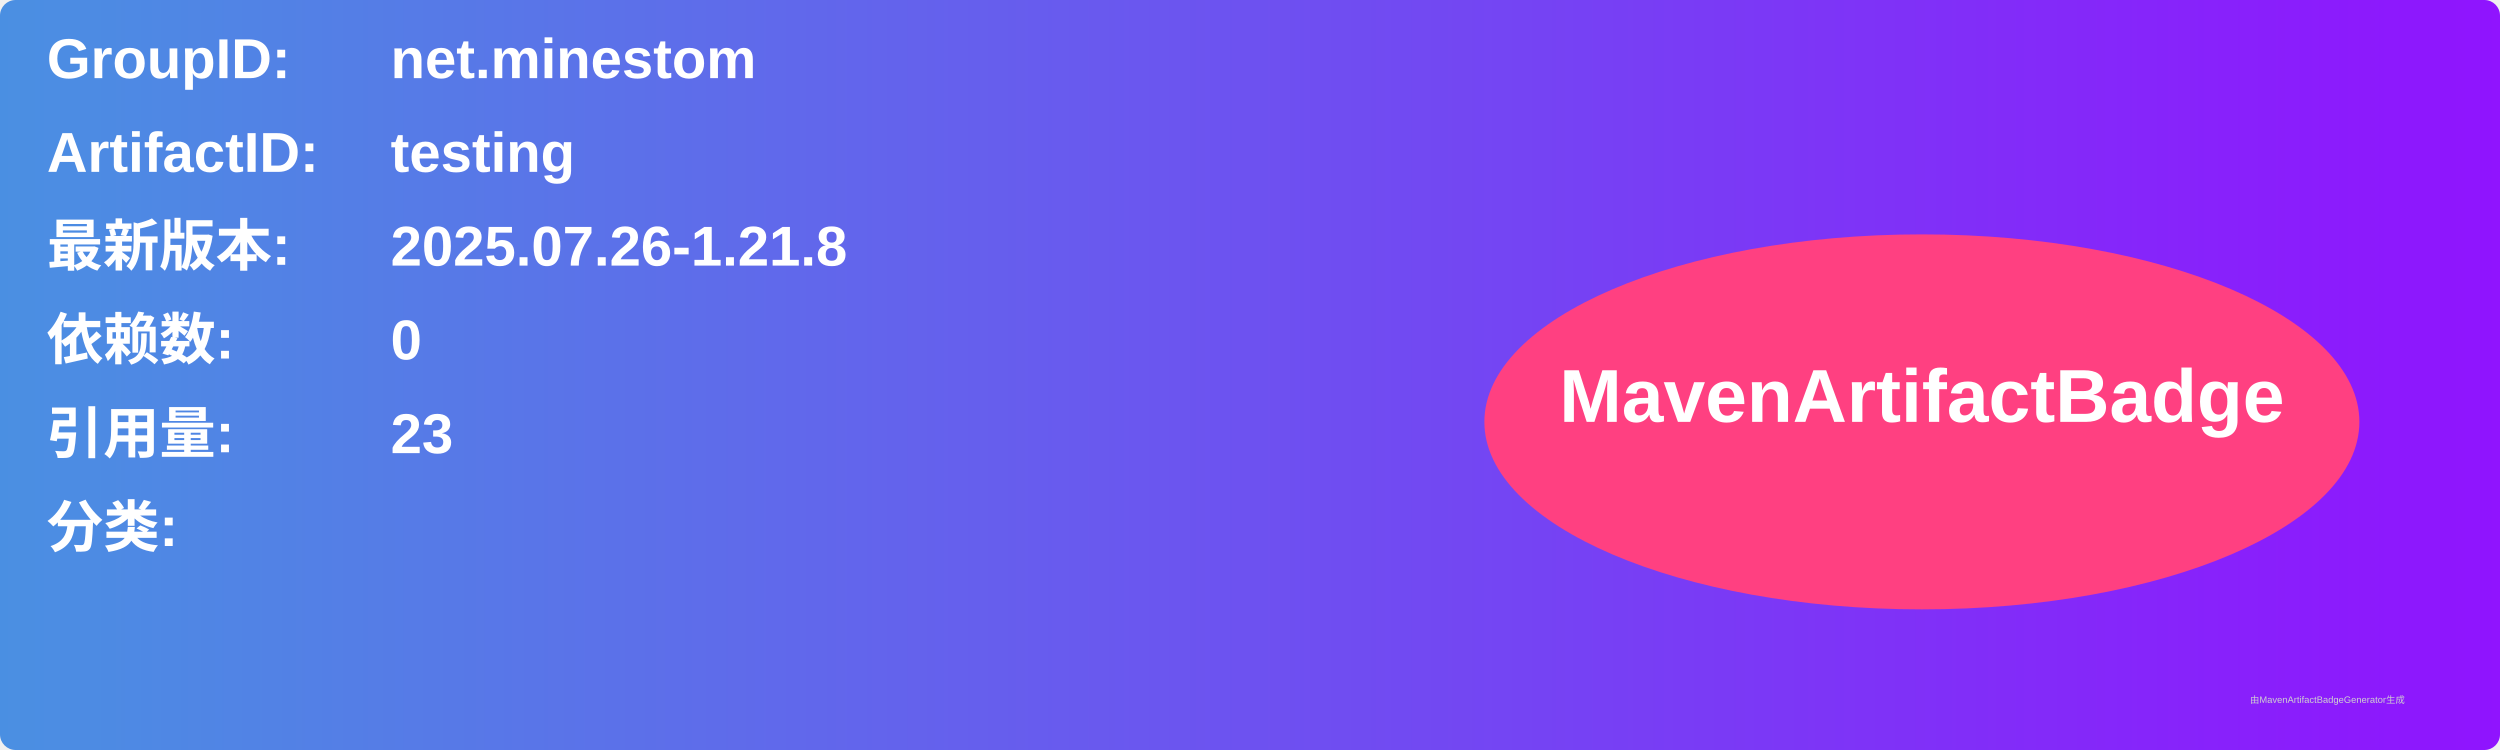
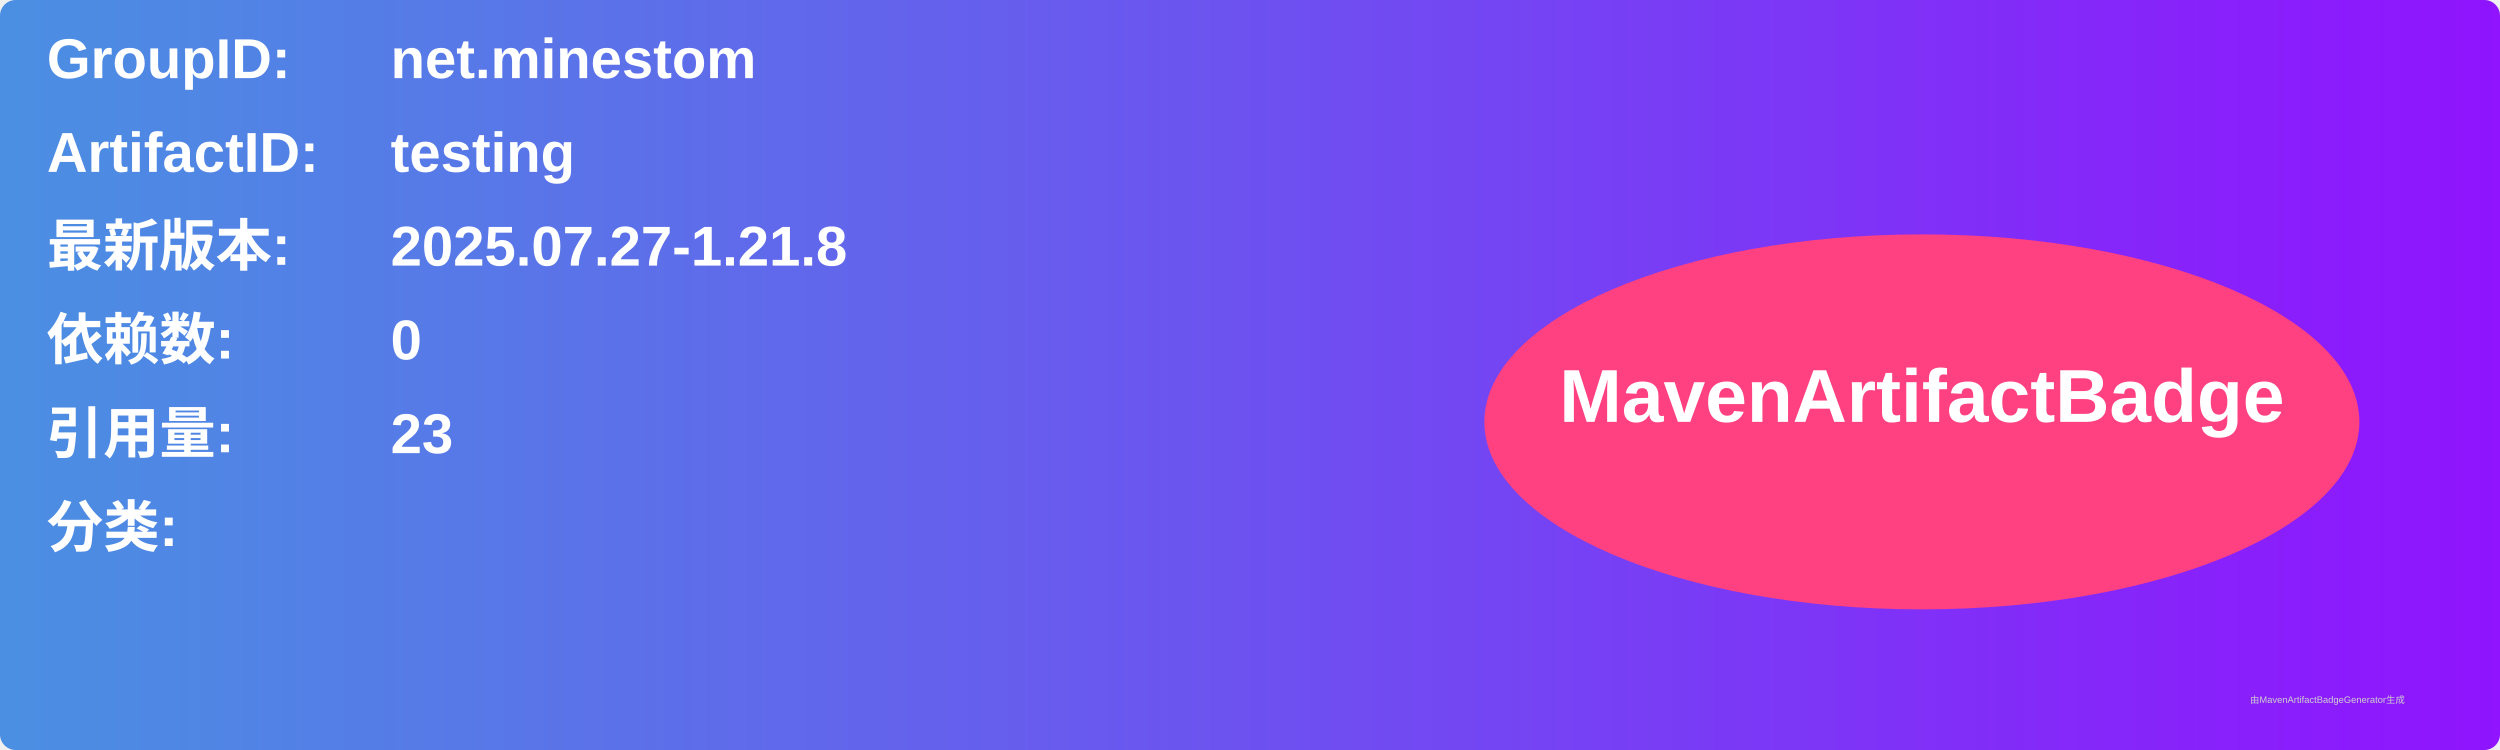
<svg xmlns="http://www.w3.org/2000/svg" width="800" height="240" viewBox="0 0 800 240">
  <linearGradient id="grad" x1="0%" y1="0%" x2="100%" y2="0%">
    <stop offset="0%" stop-color="#4a90e2" />
    <stop offset="100%" stop-color="#9013fe" />
  </linearGradient>
  <rect width="100%" height="100%" rx="5" ry="5" fill="url(#grad)" />
  <g transform="translate(15, 15)">
    <text x="0" y="10" font-family="Arial" font-size="18" fill="white" font-weight="bold" width="260">GroupID:</text>
    <text x="110" y="10" font-family="Arial" font-size="18" fill="white" font-weight="bold" width="460">net.minestom</text>
    <text x="0" y="40" font-family="Arial" font-size="18" fill="white" font-weight="bold" width="260">ArtifactID:</text>
    <text x="110" y="40" font-family="Arial" font-size="18" fill="white" font-weight="bold" width="460">testing</text>
    <text x="0" y="70" font-family="Arial" font-size="18" fill="white" font-weight="bold">最新版本:</text>
    <text x="110" y="70" font-family="Arial" font-size="18" fill="white" font-weight="bold">
-       <tspan font-weight="bold">2025.07.26-1.21.8</tspan>
+       <tspan font-weight="bold">2025.07.27-1.21.8</tspan>
    </text>
    <text x="0" y="100" font-family="Arial" font-size="18" fill="white" font-weight="bold">依赖数: </text>
    <text x="110" y="100" font-family="Arial" font-size="18" fill="white">
      <tspan font-weight="bold">0</tspan>
    </text>
    <text x="0" y="130" font-family="Arial" font-size="18" fill="white" font-weight="bold">引用量: </text>
    <text x="110" y="130" font-family="Arial" font-size="18" fill="white">
      <tspan font-weight="bold">23</tspan>
    </text>
    <text x="0" y="160" font-family="Arial" font-size="18" fill="white" font-weight="bold">分类:</text>
    <text x="10" y="190" font-family="Arial" font-size="10" fill="white">
      <tspan font-weight="bold" />
    </text>
    <ellipse cx="600" cy="120" rx="140" ry="60" fill="#ff4081" />
    <text x="600" y="120" text-anchor="middle" font-family="Arial" font-size="24" fill="white" font-weight="bold">MavenArtifactBadge</text>
  </g>
  <text x="720" y="225" font-family="Arial" font-size="3" fill="#d0d0d0">由MavenArtifactBadgeGenerator生成</text>
</svg>
